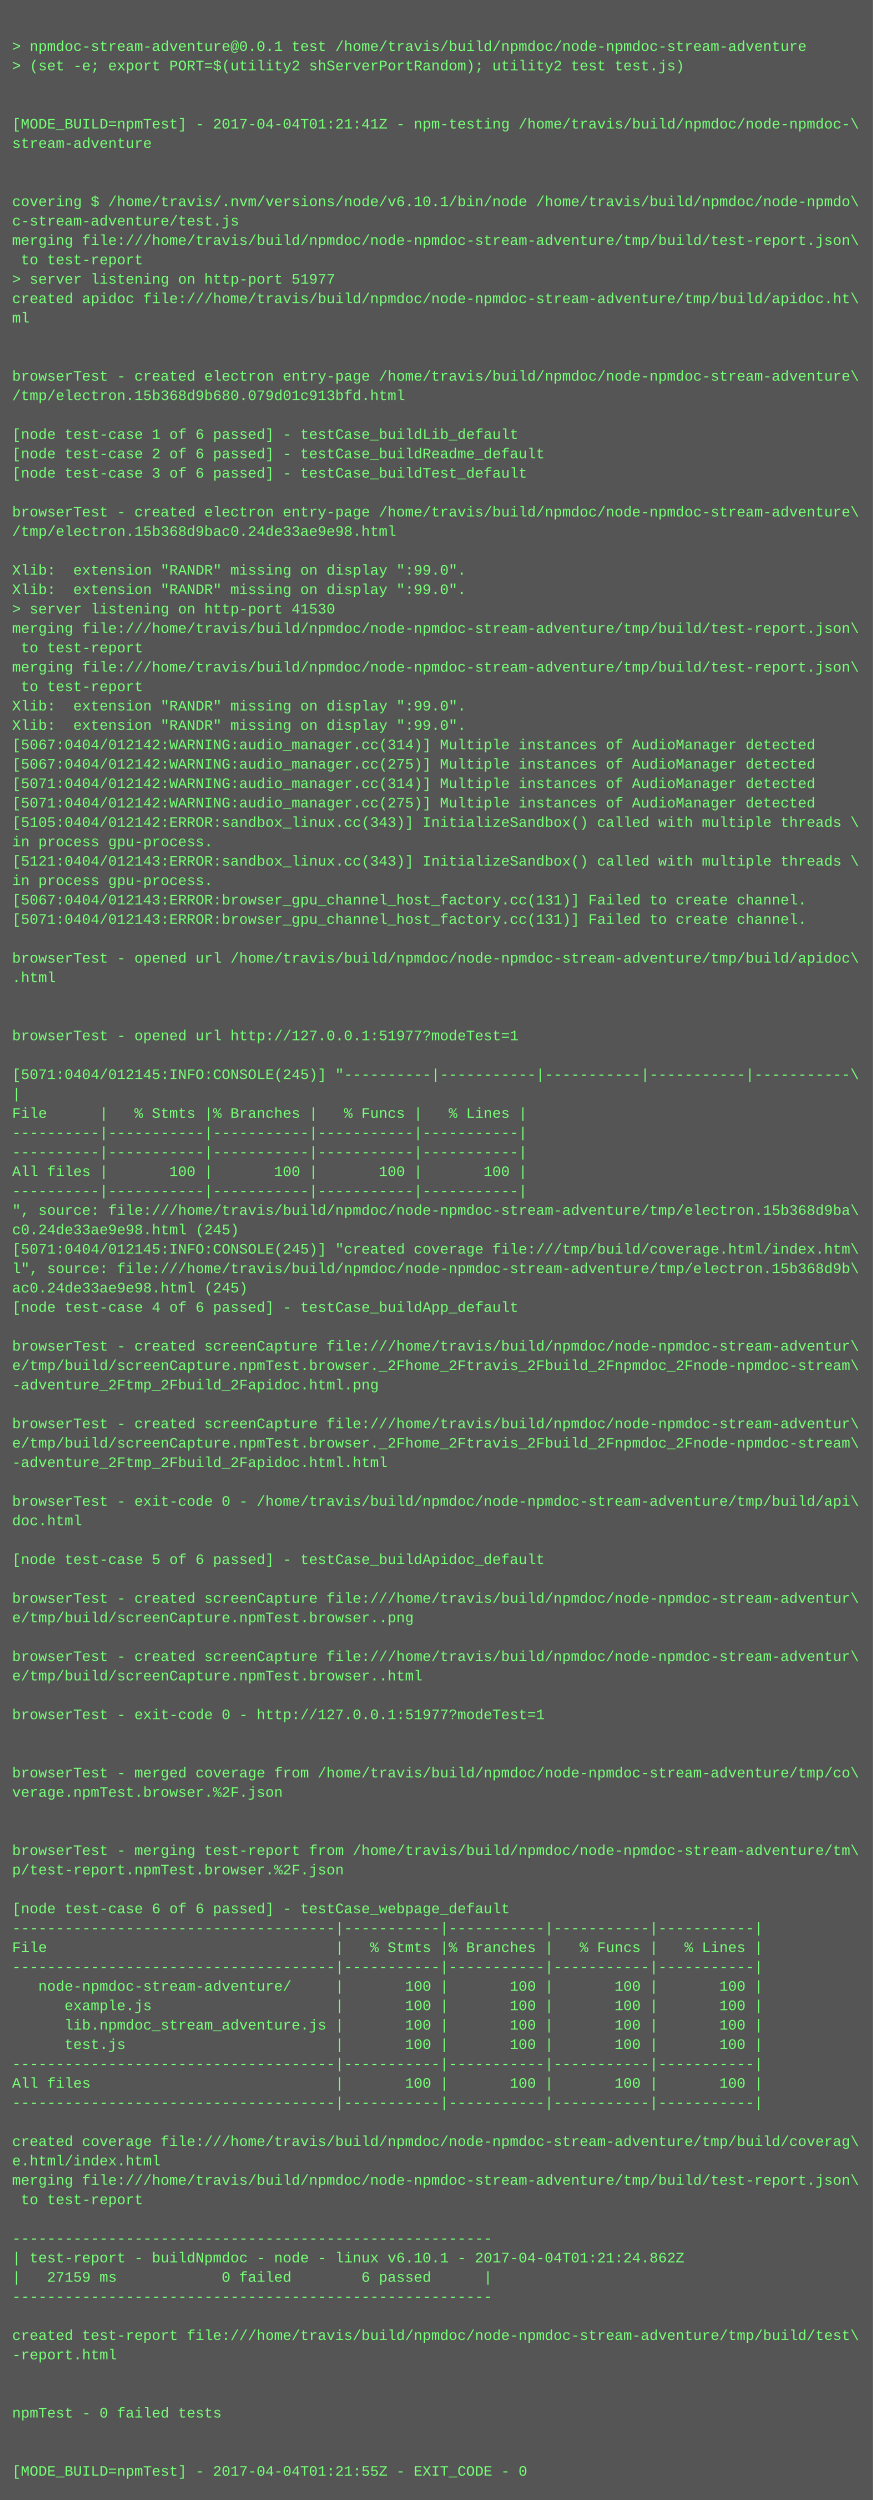
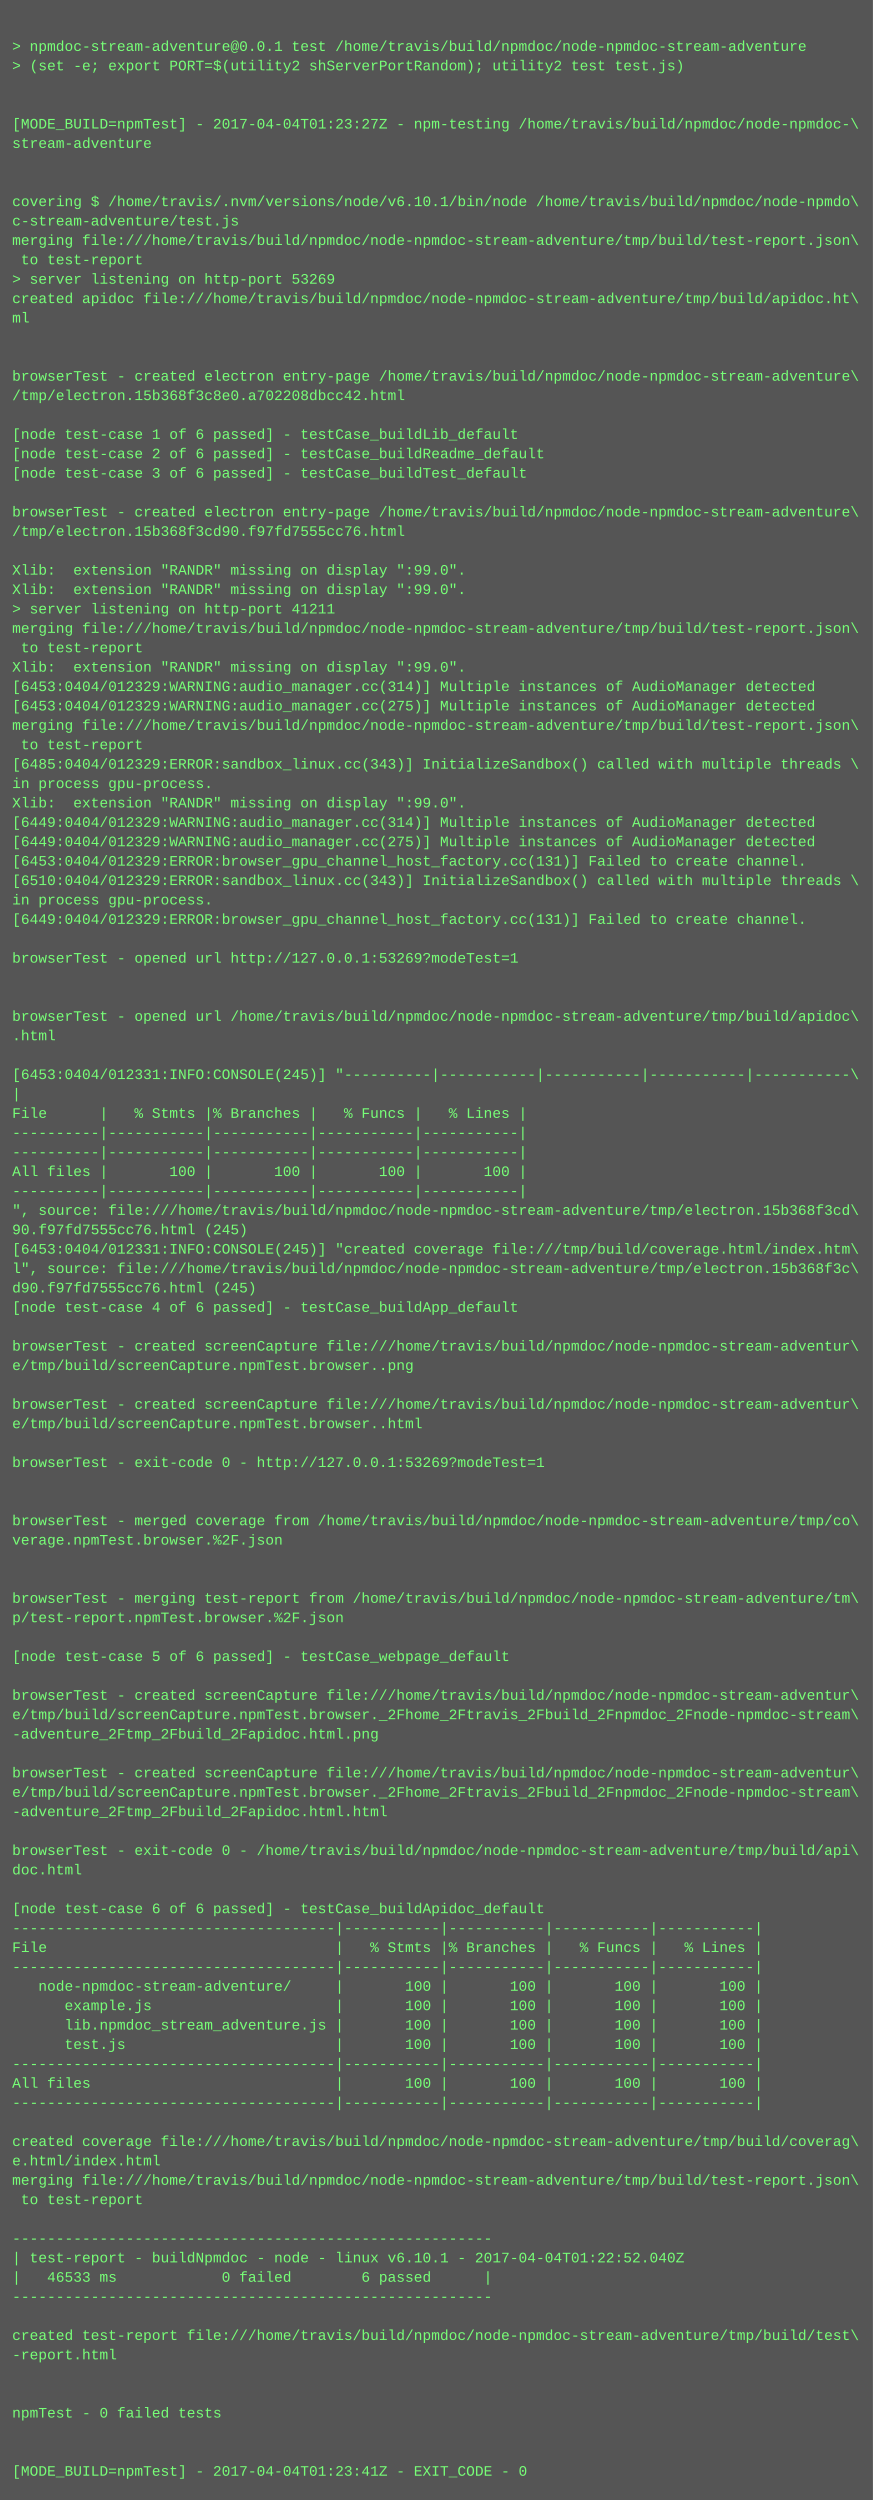
<svg xmlns="http://www.w3.org/2000/svg" height="2062" width="720">
  <rect height="2062" fill="#555" width="720" />
  <text fill="#7f7" font-family="Courier New" font-size="12" xml:space="preserve">
    <tspan x="10" y="26" />
    <tspan x="10" y="42">&gt; npmdoc-stream-adventure@0.0.1 test /home/travis/build/npmdoc/node-npmdoc-stream-adventure</tspan>
    <tspan x="10" y="58">&gt; (set -e; export PORT=$(utility2 shServerPortRandom); utility2 test test.js)</tspan>
    <tspan x="10" y="74" />
    <tspan x="10" y="90" />
-     <tspan x="10" y="106">[MODE_BUILD=npmTest] - 2017-04-04T01:21:41Z - npm-testing /home/travis/build/npmdoc/node-npmdoc-\</tspan>
+     <tspan x="10" y="106">[MODE_BUILD=npmTest] - 2017-04-04T01:23:27Z - npm-testing /home/travis/build/npmdoc/node-npmdoc-\</tspan>
    <tspan x="10" y="122">stream-adventure</tspan>
    <tspan x="10" y="138" />
    <tspan x="10" y="154" />
    <tspan x="10" y="170">covering $ /home/travis/.nvm/versions/node/v6.10.1/bin/node /home/travis/build/npmdoc/node-npmdo\</tspan>
    <tspan x="10" y="186">c-stream-adventure/test.js</tspan>
    <tspan x="10" y="202">merging file:///home/travis/build/npmdoc/node-npmdoc-stream-adventure/tmp/build/test-report.json\</tspan>
    <tspan x="10" y="218"> to test-report</tspan>
-     <tspan x="10" y="234">&gt; server listening on http-port 51977</tspan>
+     <tspan x="10" y="234">&gt; server listening on http-port 53269</tspan>
    <tspan x="10" y="250">created apidoc file:///home/travis/build/npmdoc/node-npmdoc-stream-adventure/tmp/build/apidoc.ht\</tspan>
    <tspan x="10" y="266">ml</tspan>
    <tspan x="10" y="282" />
    <tspan x="10" y="298" />
    <tspan x="10" y="314">browserTest - created electron entry-page /home/travis/build/npmdoc/node-npmdoc-stream-adventure\</tspan>
-     <tspan x="10" y="330">/tmp/electron.15b368d9b680.079d01c913bfd.html</tspan>
+     <tspan x="10" y="330">/tmp/electron.15b368f3c8e0.a702208dbcc42.html</tspan>
    <tspan x="10" y="346" />
    <tspan x="10" y="362">[node test-case 1 of 6 passed] - testCase_buildLib_default</tspan>
    <tspan x="10" y="378">[node test-case 2 of 6 passed] - testCase_buildReadme_default</tspan>
    <tspan x="10" y="394">[node test-case 3 of 6 passed] - testCase_buildTest_default</tspan>
    <tspan x="10" y="410" />
    <tspan x="10" y="426">browserTest - created electron entry-page /home/travis/build/npmdoc/node-npmdoc-stream-adventure\</tspan>
-     <tspan x="10" y="442">/tmp/electron.15b368d9bac0.24de33ae9e98.html</tspan>
+     <tspan x="10" y="442">/tmp/electron.15b368f3cd90.f97fd7555cc76.html</tspan>
    <tspan x="10" y="458" />
    <tspan x="10" y="474">Xlib:  extension "RANDR" missing on display ":99.0".</tspan>
    <tspan x="10" y="490">Xlib:  extension "RANDR" missing on display ":99.0".</tspan>
-     <tspan x="10" y="506">&gt; server listening on http-port 41530</tspan>
+     <tspan x="10" y="506">&gt; server listening on http-port 41211</tspan>
    <tspan x="10" y="522">merging file:///home/travis/build/npmdoc/node-npmdoc-stream-adventure/tmp/build/test-report.json\</tspan>
    <tspan x="10" y="538"> to test-report</tspan>
-     <tspan x="10" y="554">merging file:///home/travis/build/npmdoc/node-npmdoc-stream-adventure/tmp/build/test-report.json\</tspan>
-     <tspan x="10" y="570"> to test-report</tspan>
-     <tspan x="10" y="586">Xlib:  extension "RANDR" missing on display ":99.0".</tspan>
-     <tspan x="10" y="602">Xlib:  extension "RANDR" missing on display ":99.0".</tspan>
-     <tspan x="10" y="618">[5067:0404/012142:WARNING:audio_manager.cc(314)] Multiple instances of AudioManager detected</tspan>
-     <tspan x="10" y="634">[5067:0404/012142:WARNING:audio_manager.cc(275)] Multiple instances of AudioManager detected</tspan>
-     <tspan x="10" y="650">[5071:0404/012142:WARNING:audio_manager.cc(314)] Multiple instances of AudioManager detected</tspan>
-     <tspan x="10" y="666">[5071:0404/012142:WARNING:audio_manager.cc(275)] Multiple instances of AudioManager detected</tspan>
-     <tspan x="10" y="682">[5105:0404/012142:ERROR:sandbox_linux.cc(343)] InitializeSandbox() called with multiple threads \</tspan>
-     <tspan x="10" y="698">in process gpu-process. </tspan>
-     <tspan x="10" y="714">[5121:0404/012143:ERROR:sandbox_linux.cc(343)] InitializeSandbox() called with multiple threads \</tspan>
-     <tspan x="10" y="730">in process gpu-process. </tspan>
-     <tspan x="10" y="746">[5067:0404/012143:ERROR:browser_gpu_channel_host_factory.cc(131)] Failed to create channel.</tspan>
-     <tspan x="10" y="762">[5071:0404/012143:ERROR:browser_gpu_channel_host_factory.cc(131)] Failed to create channel.</tspan>
+     <tspan x="10" y="554">Xlib:  extension "RANDR" missing on display ":99.0".</tspan>
+     <tspan x="10" y="570">[6453:0404/012329:WARNING:audio_manager.cc(314)] Multiple instances of AudioManager detected</tspan>
+     <tspan x="10" y="586">[6453:0404/012329:WARNING:audio_manager.cc(275)] Multiple instances of AudioManager detected</tspan>
+     <tspan x="10" y="602">merging file:///home/travis/build/npmdoc/node-npmdoc-stream-adventure/tmp/build/test-report.json\</tspan>
+     <tspan x="10" y="618"> to test-report</tspan>
+     <tspan x="10" y="634">[6485:0404/012329:ERROR:sandbox_linux.cc(343)] InitializeSandbox() called with multiple threads \</tspan>
+     <tspan x="10" y="650">in process gpu-process. </tspan>
+     <tspan x="10" y="666">Xlib:  extension "RANDR" missing on display ":99.0".</tspan>
+     <tspan x="10" y="682">[6449:0404/012329:WARNING:audio_manager.cc(314)] Multiple instances of AudioManager detected</tspan>
+     <tspan x="10" y="698">[6449:0404/012329:WARNING:audio_manager.cc(275)] Multiple instances of AudioManager detected</tspan>
+     <tspan x="10" y="714">[6453:0404/012329:ERROR:browser_gpu_channel_host_factory.cc(131)] Failed to create channel.</tspan>
+     <tspan x="10" y="730">[6510:0404/012329:ERROR:sandbox_linux.cc(343)] InitializeSandbox() called with multiple threads \</tspan>
+     <tspan x="10" y="746">in process gpu-process. </tspan>
+     <tspan x="10" y="762">[6449:0404/012329:ERROR:browser_gpu_channel_host_factory.cc(131)] Failed to create channel.</tspan>
    <tspan x="10" y="778" />
-     <tspan x="10" y="794">browserTest - opened url /home/travis/build/npmdoc/node-npmdoc-stream-adventure/tmp/build/apidoc\</tspan>
-     <tspan x="10" y="810">.html</tspan>
+     <tspan x="10" y="794">browserTest - opened url http://127.0.0.1:53269?modeTest=1</tspan>
+     <tspan x="10" y="810" />
    <tspan x="10" y="826" />
-     <tspan x="10" y="842" />
-     <tspan x="10" y="858">browserTest - opened url http://127.0.0.1:51977?modeTest=1</tspan>
+     <tspan x="10" y="842">browserTest - opened url /home/travis/build/npmdoc/node-npmdoc-stream-adventure/tmp/build/apidoc\</tspan>
+     <tspan x="10" y="858">.html</tspan>
    <tspan x="10" y="874" />
-     <tspan x="10" y="890">[5071:0404/012145:INFO:CONSOLE(245)] "----------|-----------|-----------|-----------|-----------\</tspan>
+     <tspan x="10" y="890">[6453:0404/012331:INFO:CONSOLE(245)] "----------|-----------|-----------|-----------|-----------\</tspan>
    <tspan x="10" y="906">|</tspan>
    <tspan x="10" y="922">File      |   % Stmts |% Branches |   % Funcs |   % Lines |</tspan>
    <tspan x="10" y="938">----------|-----------|-----------|-----------|-----------|</tspan>
    <tspan x="10" y="954">----------|-----------|-----------|-----------|-----------|</tspan>
    <tspan x="10" y="970">All files |       100 |       100 |       100 |       100 |</tspan>
    <tspan x="10" y="986">----------|-----------|-----------|-----------|-----------|</tspan>
-     <tspan x="10" y="1002">", source: file:///home/travis/build/npmdoc/node-npmdoc-stream-adventure/tmp/electron.15b368d9ba\</tspan>
-     <tspan x="10" y="1018">c0.24de33ae9e98.html (245)</tspan>
-     <tspan x="10" y="1034">[5071:0404/012145:INFO:CONSOLE(245)] "created coverage file:///tmp/build/coverage.html/index.htm\</tspan>
-     <tspan x="10" y="1050">l", source: file:///home/travis/build/npmdoc/node-npmdoc-stream-adventure/tmp/electron.15b368d9b\</tspan>
-     <tspan x="10" y="1066">ac0.24de33ae9e98.html (245)</tspan>
+     <tspan x="10" y="1002">", source: file:///home/travis/build/npmdoc/node-npmdoc-stream-adventure/tmp/electron.15b368f3cd\</tspan>
+     <tspan x="10" y="1018">90.f97fd7555cc76.html (245)</tspan>
+     <tspan x="10" y="1034">[6453:0404/012331:INFO:CONSOLE(245)] "created coverage file:///tmp/build/coverage.html/index.htm\</tspan>
+     <tspan x="10" y="1050">l", source: file:///home/travis/build/npmdoc/node-npmdoc-stream-adventure/tmp/electron.15b368f3c\</tspan>
+     <tspan x="10" y="1066">d90.f97fd7555cc76.html (245)</tspan>
    <tspan x="10" y="1082">[node test-case 4 of 6 passed] - testCase_buildApp_default</tspan>
    <tspan x="10" y="1098" />
    <tspan x="10" y="1114">browserTest - created screenCapture file:///home/travis/build/npmdoc/node-npmdoc-stream-adventur\</tspan>
-     <tspan x="10" y="1130">e/tmp/build/screenCapture.npmTest.browser._2Fhome_2Ftravis_2Fbuild_2Fnpmdoc_2Fnode-npmdoc-stream\</tspan>
-     <tspan x="10" y="1146">-adventure_2Ftmp_2Fbuild_2Fapidoc.html.png</tspan>
-     <tspan x="10" y="1162" />
-     <tspan x="10" y="1178">browserTest - created screenCapture file:///home/travis/build/npmdoc/node-npmdoc-stream-adventur\</tspan>
-     <tspan x="10" y="1194">e/tmp/build/screenCapture.npmTest.browser._2Fhome_2Ftravis_2Fbuild_2Fnpmdoc_2Fnode-npmdoc-stream\</tspan>
-     <tspan x="10" y="1210">-adventure_2Ftmp_2Fbuild_2Fapidoc.html.html</tspan>
+     <tspan x="10" y="1130">e/tmp/build/screenCapture.npmTest.browser..png</tspan>
+     <tspan x="10" y="1146" />
+     <tspan x="10" y="1162">browserTest - created screenCapture file:///home/travis/build/npmdoc/node-npmdoc-stream-adventur\</tspan>
+     <tspan x="10" y="1178">e/tmp/build/screenCapture.npmTest.browser..html</tspan>
+     <tspan x="10" y="1194" />
+     <tspan x="10" y="1210">browserTest - exit-code 0 - http://127.0.0.1:53269?modeTest=1</tspan>
    <tspan x="10" y="1226" />
-     <tspan x="10" y="1242">browserTest - exit-code 0 - /home/travis/build/npmdoc/node-npmdoc-stream-adventure/tmp/build/api\</tspan>
-     <tspan x="10" y="1258">doc.html</tspan>
-     <tspan x="10" y="1274" />
-     <tspan x="10" y="1290">[node test-case 5 of 6 passed] - testCase_buildApidoc_default</tspan>
+     <tspan x="10" y="1242" />
+     <tspan x="10" y="1258">browserTest - merged coverage from /home/travis/build/npmdoc/node-npmdoc-stream-adventure/tmp/co\</tspan>
+     <tspan x="10" y="1274">verage.npmTest.browser.%2F.json</tspan>
+     <tspan x="10" y="1290" />
    <tspan x="10" y="1306" />
-     <tspan x="10" y="1322">browserTest - created screenCapture file:///home/travis/build/npmdoc/node-npmdoc-stream-adventur\</tspan>
-     <tspan x="10" y="1338">e/tmp/build/screenCapture.npmTest.browser..png</tspan>
+     <tspan x="10" y="1322">browserTest - merging test-report from /home/travis/build/npmdoc/node-npmdoc-stream-adventure/tm\</tspan>
+     <tspan x="10" y="1338">p/test-report.npmTest.browser.%2F.json</tspan>
    <tspan x="10" y="1354" />
-     <tspan x="10" y="1370">browserTest - created screenCapture file:///home/travis/build/npmdoc/node-npmdoc-stream-adventur\</tspan>
-     <tspan x="10" y="1386">e/tmp/build/screenCapture.npmTest.browser..html</tspan>
-     <tspan x="10" y="1402" />
-     <tspan x="10" y="1418">browserTest - exit-code 0 - http://127.0.0.1:51977?modeTest=1</tspan>
-     <tspan x="10" y="1434" />
+     <tspan x="10" y="1370">[node test-case 5 of 6 passed] - testCase_webpage_default</tspan>
+     <tspan x="10" y="1386" />
+     <tspan x="10" y="1402">browserTest - created screenCapture file:///home/travis/build/npmdoc/node-npmdoc-stream-adventur\</tspan>
+     <tspan x="10" y="1418">e/tmp/build/screenCapture.npmTest.browser._2Fhome_2Ftravis_2Fbuild_2Fnpmdoc_2Fnode-npmdoc-stream\</tspan>
+     <tspan x="10" y="1434">-adventure_2Ftmp_2Fbuild_2Fapidoc.html.png</tspan>
    <tspan x="10" y="1450" />
-     <tspan x="10" y="1466">browserTest - merged coverage from /home/travis/build/npmdoc/node-npmdoc-stream-adventure/tmp/co\</tspan>
-     <tspan x="10" y="1482">verage.npmTest.browser.%2F.json</tspan>
-     <tspan x="10" y="1498" />
+     <tspan x="10" y="1466">browserTest - created screenCapture file:///home/travis/build/npmdoc/node-npmdoc-stream-adventur\</tspan>
+     <tspan x="10" y="1482">e/tmp/build/screenCapture.npmTest.browser._2Fhome_2Ftravis_2Fbuild_2Fnpmdoc_2Fnode-npmdoc-stream\</tspan>
+     <tspan x="10" y="1498">-adventure_2Ftmp_2Fbuild_2Fapidoc.html.html</tspan>
    <tspan x="10" y="1514" />
-     <tspan x="10" y="1530">browserTest - merging test-report from /home/travis/build/npmdoc/node-npmdoc-stream-adventure/tm\</tspan>
-     <tspan x="10" y="1546">p/test-report.npmTest.browser.%2F.json</tspan>
+     <tspan x="10" y="1530">browserTest - exit-code 0 - /home/travis/build/npmdoc/node-npmdoc-stream-adventure/tmp/build/api\</tspan>
+     <tspan x="10" y="1546">doc.html</tspan>
    <tspan x="10" y="1562" />
-     <tspan x="10" y="1578">[node test-case 6 of 6 passed] - testCase_webpage_default</tspan>
+     <tspan x="10" y="1578">[node test-case 6 of 6 passed] - testCase_buildApidoc_default</tspan>
    <tspan x="10" y="1594">-------------------------------------|-----------|-----------|-----------|-----------|</tspan>
    <tspan x="10" y="1610">File                                 |   % Stmts |% Branches |   % Funcs |   % Lines |</tspan>
    <tspan x="10" y="1626">-------------------------------------|-----------|-----------|-----------|-----------|</tspan>
    <tspan x="10" y="1642">   node-npmdoc-stream-adventure/     |       100 |       100 |       100 |       100 |</tspan>
    <tspan x="10" y="1658">      example.js                     |       100 |       100 |       100 |       100 |</tspan>
    <tspan x="10" y="1674">      lib.npmdoc_stream_adventure.js |       100 |       100 |       100 |       100 |</tspan>
    <tspan x="10" y="1690">      test.js                        |       100 |       100 |       100 |       100 |</tspan>
    <tspan x="10" y="1706">-------------------------------------|-----------|-----------|-----------|-----------|</tspan>
    <tspan x="10" y="1722">All files                            |       100 |       100 |       100 |       100 |</tspan>
    <tspan x="10" y="1738">-------------------------------------|-----------|-----------|-----------|-----------|</tspan>
    <tspan x="10" y="1754" />
    <tspan x="10" y="1770">created coverage file:///home/travis/build/npmdoc/node-npmdoc-stream-adventure/tmp/build/coverag\</tspan>
    <tspan x="10" y="1786">e.html/index.html</tspan>
    <tspan x="10" y="1802">merging file:///home/travis/build/npmdoc/node-npmdoc-stream-adventure/tmp/build/test-report.json\</tspan>
    <tspan x="10" y="1818"> to test-report</tspan>
    <tspan x="10" y="1834" />
    <tspan x="10" y="1850">-------------------------------------------------------</tspan>
-     <tspan x="10" y="1866">| test-report - buildNpmdoc - node - linux v6.10.1 - 2017-04-04T01:21:24.862Z</tspan>
-     <tspan x="10" y="1882">|   27159 ms            0 failed        6 passed      |</tspan>
+     <tspan x="10" y="1866">| test-report - buildNpmdoc - node - linux v6.10.1 - 2017-04-04T01:22:52.040Z</tspan>
+     <tspan x="10" y="1882">|   46533 ms            0 failed        6 passed      |</tspan>
    <tspan x="10" y="1898">-------------------------------------------------------</tspan>
    <tspan x="10" y="1914" />
    <tspan x="10" y="1930">created test-report file:///home/travis/build/npmdoc/node-npmdoc-stream-adventure/tmp/build/test\</tspan>
    <tspan x="10" y="1946">-report.html</tspan>
    <tspan x="10" y="1962" />
    <tspan x="10" y="1978" />
    <tspan x="10" y="1994">npmTest - 0 failed tests</tspan>
    <tspan x="10" y="2010" />
    <tspan x="10" y="2026" />
-     <tspan x="10" y="2042">[MODE_BUILD=npmTest] - 2017-04-04T01:21:55Z - EXIT_CODE - 0</tspan>
+     <tspan x="10" y="2042">[MODE_BUILD=npmTest] - 2017-04-04T01:23:41Z - EXIT_CODE - 0</tspan>
  </text>
</svg>
